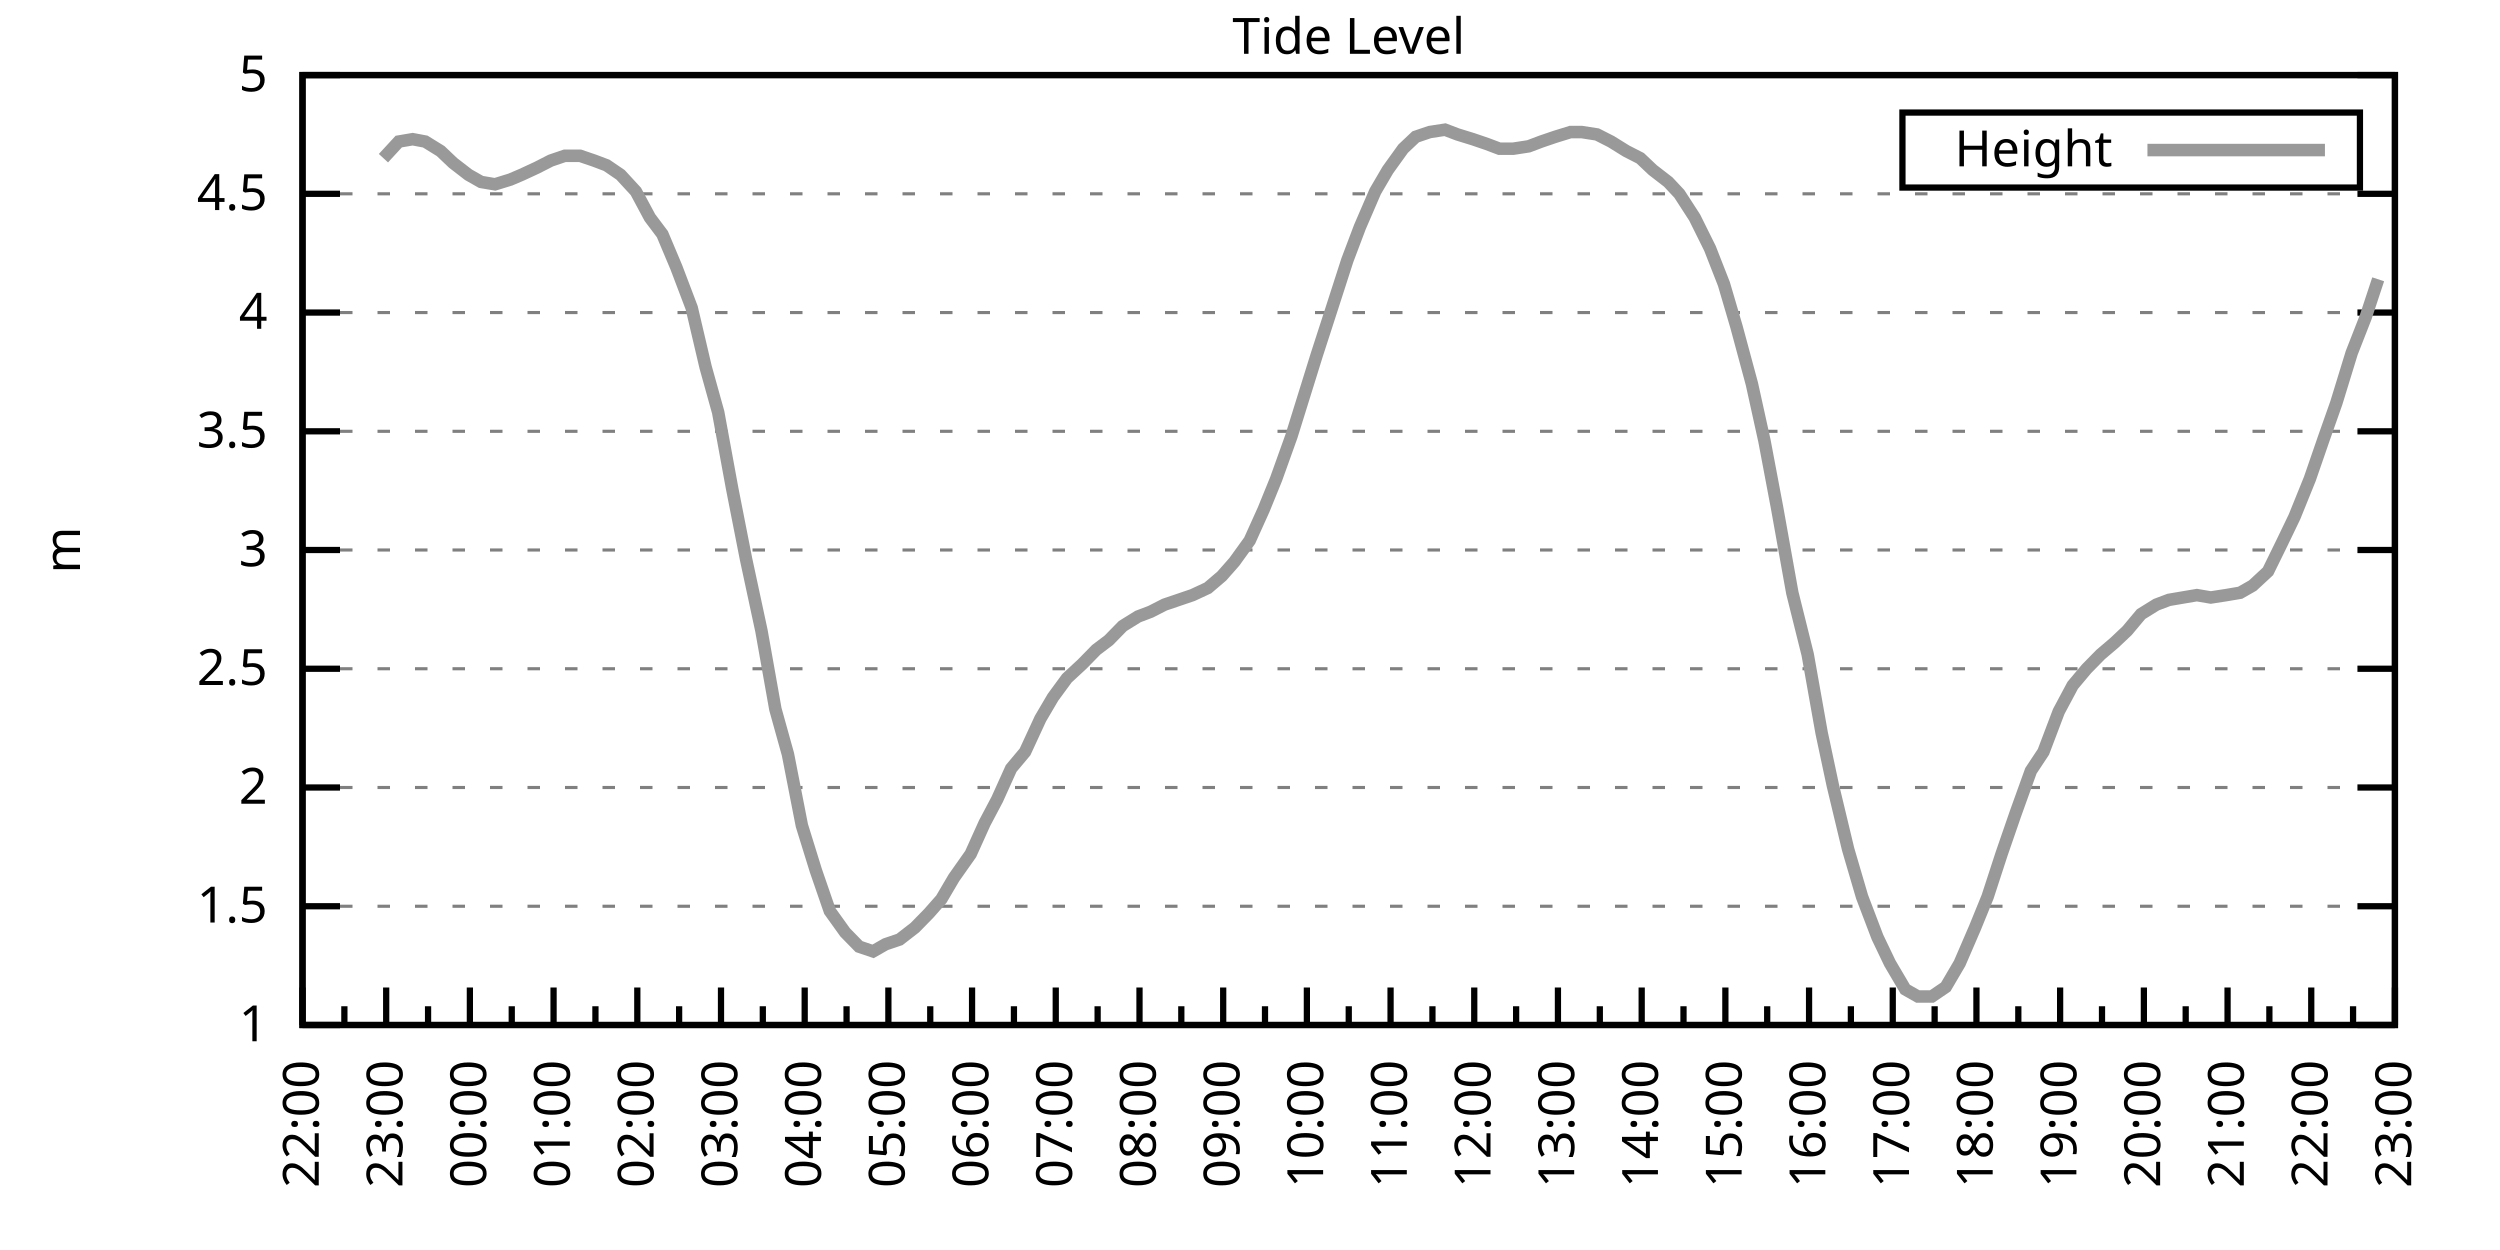
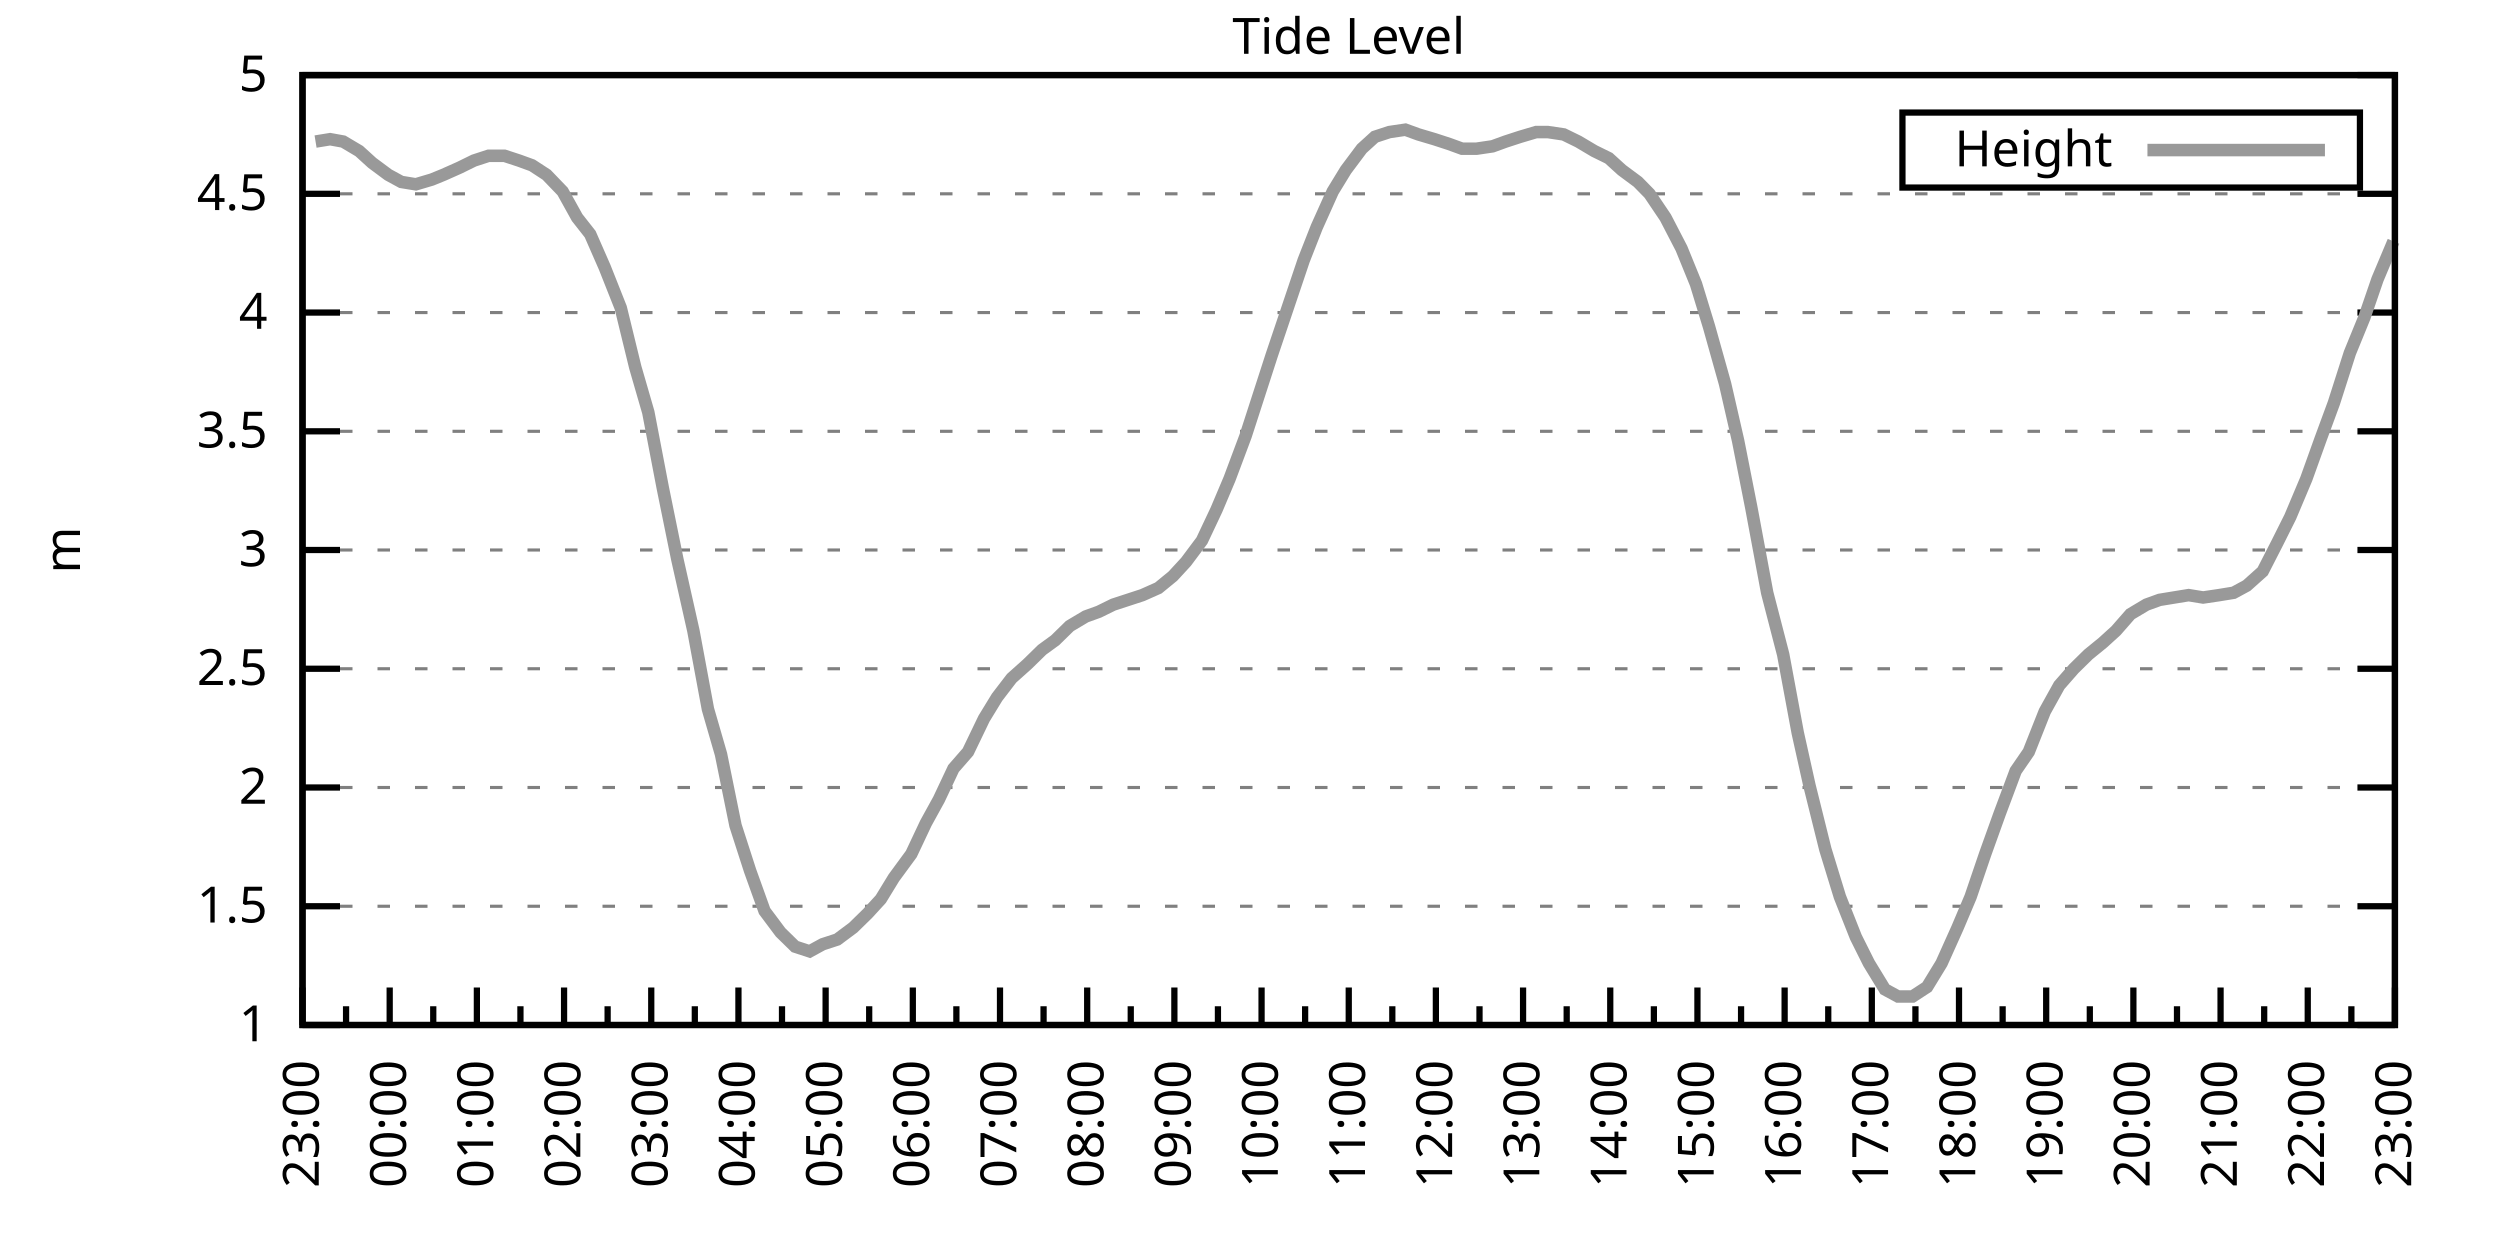
<svg xmlns="http://www.w3.org/2000/svg" xmlns:xlink="http://www.w3.org/1999/xlink" width="400" height="200" viewBox="0 0 400 200">
  <g id="gnuplot_canvas">
    <rect x="0" y="0" width="400" height="200" fill="none" />
    <defs>
      <circle id="gpDot" r="0.5" stroke-width="0.5" stroke="currentColor" />
      <path id="gpPt0" stroke-width="0.333" stroke="currentColor" d="M-1,0 h2 M0,-1 v2" />
      <path id="gpPt1" stroke-width="0.333" stroke="currentColor" d="M-1,-1 L1,1 M1,-1 L-1,1" />
      <path id="gpPt2" stroke-width="0.333" stroke="currentColor" d="M-1,0 L1,0 M0,-1 L0,1 M-1,-1 L1,1 M-1,1 L1,-1" />
      <rect id="gpPt3" stroke-width="0.333" stroke="currentColor" x="-1" y="-1" width="2" height="2" />
      <rect id="gpPt4" stroke-width="0.333" stroke="currentColor" fill="currentColor" x="-1" y="-1" width="2" height="2" />
      <circle id="gpPt5" stroke-width="0.333" stroke="currentColor" cx="0" cy="0" r="1" />
      <use xlink:href="#gpPt5" id="gpPt6" fill="currentColor" stroke="none" />
      <path id="gpPt7" stroke-width="0.333" stroke="currentColor" d="M0,-1.33 L-1.33,0.67 L1.33,0.67 z" />
      <use xlink:href="#gpPt7" id="gpPt8" fill="currentColor" stroke="none" />
      <use xlink:href="#gpPt7" id="gpPt9" stroke="currentColor" transform="rotate(180)" />
      <use xlink:href="#gpPt9" id="gpPt10" fill="currentColor" stroke="none" />
      <use xlink:href="#gpPt3" id="gpPt11" stroke="currentColor" transform="rotate(45)" />
      <use xlink:href="#gpPt11" id="gpPt12" fill="currentColor" stroke="none" />
      <path id="gpPt13" stroke-width="0.333" stroke="currentColor" d="M0,1.330 L1.265,0.411 L0.782,-1.067 L-0.782,-1.076 L-1.265,0.411 z" />
      <use xlink:href="#gpPt13" id="gpPt14" fill="currentColor" stroke="none" />
      <filter id="textbox" filterUnits="objectBoundingBox" x="0" y="0" height="1" width="1">
        <feFlood flood-color="white" flood-opacity="1" result="bgnd" />
        <feComposite in="SourceGraphic" in2="bgnd" operator="atop" />
      </filter>
      <filter id="greybox" filterUnits="objectBoundingBox" x="0" y="0" height="1" width="1">
        <feFlood flood-color="lightgrey" flood-opacity="1" result="grey" />
        <feComposite in="SourceGraphic" in2="grey" operator="atop" />
      </filter>
    </defs>
    <g fill="none" color="white" stroke="currentColor" stroke-width="1.00" stroke-linecap="butt" stroke-linejoin="miter">
</g>
    <g fill="none" color="black" stroke="currentColor" stroke-width="1.00" stroke-linecap="butt" stroke-linejoin="miter">
      <g stroke="none" shape-rendering="crispEdges">
        <polygon fill="rgb(255, 255, 255)" points="48.40,164.00 383.18,164.00 383.18,12.02 48.40,12.02 " />
      </g>
    </g>
    <g fill="none" color="black" stroke="currentColor" stroke-width="1.00" stroke-linecap="butt" stroke-linejoin="miter">
</g>
    <g fill="none" color="black" stroke="black" stroke-width="0.50" stroke-linecap="butt" stroke-linejoin="miter">
</g>
    <g fill="none" color="gray" stroke="currentColor" stroke-width="0.50" stroke-linecap="butt" stroke-linejoin="miter">
      <path stroke="gray" stroke-dasharray="2,4" class="gridline" d="M48.40,164.00 L383.19,164.00  " />
    </g>
    <g fill="none" color="gray" stroke="gray" stroke-width="1.00" stroke-linecap="butt" stroke-linejoin="miter">
</g>
    <g fill="none" color="black" stroke="currentColor" stroke-width="1.00" stroke-linecap="butt" stroke-linejoin="miter">
      <path stroke="black" d="M48.40,164.00 L54.40,164.00 M383.19,164.00 L377.19,164.00  " />
      <g transform="translate(42.80,166.60)" stroke="none" fill="black" font-family="Sans" font-size="8.00" text-anchor="end">
        <text>
          <tspan font-family="Sans"> 1</tspan>
        </text>
      </g>
    </g>
    <g fill="none" color="black" stroke="currentColor" stroke-width="1.00" stroke-linecap="butt" stroke-linejoin="miter">
</g>
    <g fill="none" color="black" stroke="black" stroke-width="0.50" stroke-linecap="butt" stroke-linejoin="miter">
</g>
    <g fill="none" color="gray" stroke="currentColor" stroke-width="0.50" stroke-linecap="butt" stroke-linejoin="miter">
      <path stroke="gray" stroke-dasharray="2,4" class="gridline" d="M48.40,145.00 L383.19,145.00  " />
    </g>
    <g fill="none" color="gray" stroke="gray" stroke-width="1.00" stroke-linecap="butt" stroke-linejoin="miter">
</g>
    <g fill="none" color="black" stroke="currentColor" stroke-width="1.00" stroke-linecap="butt" stroke-linejoin="miter">
      <path stroke="black" d="M48.40,145.00 L54.40,145.00 M383.19,145.00 L377.19,145.00  " />
      <g transform="translate(42.80,147.60)" stroke="none" fill="black" font-family="Sans" font-size="8.00" text-anchor="end">
        <text>
          <tspan font-family="Sans"> 1.5</tspan>
        </text>
      </g>
    </g>
    <g fill="none" color="black" stroke="currentColor" stroke-width="1.00" stroke-linecap="butt" stroke-linejoin="miter">
</g>
    <g fill="none" color="black" stroke="black" stroke-width="0.50" stroke-linecap="butt" stroke-linejoin="miter">
</g>
    <g fill="none" color="gray" stroke="currentColor" stroke-width="0.50" stroke-linecap="butt" stroke-linejoin="miter">
      <path stroke="gray" stroke-dasharray="2,4" class="gridline" d="M48.40,126.00 L383.19,126.00  " />
    </g>
    <g fill="none" color="gray" stroke="gray" stroke-width="1.00" stroke-linecap="butt" stroke-linejoin="miter">
</g>
    <g fill="none" color="black" stroke="currentColor" stroke-width="1.00" stroke-linecap="butt" stroke-linejoin="miter">
      <path stroke="black" d="M48.40,126.00 L54.40,126.00 M383.19,126.00 L377.19,126.00  " />
      <g transform="translate(42.80,128.60)" stroke="none" fill="black" font-family="Sans" font-size="8.00" text-anchor="end">
        <text>
          <tspan font-family="Sans"> 2</tspan>
        </text>
      </g>
    </g>
    <g fill="none" color="black" stroke="currentColor" stroke-width="1.00" stroke-linecap="butt" stroke-linejoin="miter">
</g>
    <g fill="none" color="black" stroke="black" stroke-width="0.50" stroke-linecap="butt" stroke-linejoin="miter">
</g>
    <g fill="none" color="gray" stroke="currentColor" stroke-width="0.50" stroke-linecap="butt" stroke-linejoin="miter">
      <path stroke="gray" stroke-dasharray="2,4" class="gridline" d="M48.40,107.00 L383.19,107.00  " />
    </g>
    <g fill="none" color="gray" stroke="gray" stroke-width="1.00" stroke-linecap="butt" stroke-linejoin="miter">
</g>
    <g fill="none" color="black" stroke="currentColor" stroke-width="1.00" stroke-linecap="butt" stroke-linejoin="miter">
      <path stroke="black" d="M48.40,107.00 L54.40,107.00 M383.19,107.00 L377.19,107.00  " />
      <g transform="translate(42.80,109.60)" stroke="none" fill="black" font-family="Sans" font-size="8.00" text-anchor="end">
        <text>
          <tspan font-family="Sans"> 2.5</tspan>
        </text>
      </g>
    </g>
    <g fill="none" color="black" stroke="currentColor" stroke-width="1.00" stroke-linecap="butt" stroke-linejoin="miter">
</g>
    <g fill="none" color="black" stroke="black" stroke-width="0.50" stroke-linecap="butt" stroke-linejoin="miter">
</g>
    <g fill="none" color="gray" stroke="currentColor" stroke-width="0.50" stroke-linecap="butt" stroke-linejoin="miter">
      <path stroke="gray" stroke-dasharray="2,4" class="gridline" d="M48.40,88.00 L383.19,88.00  " />
    </g>
    <g fill="none" color="gray" stroke="gray" stroke-width="1.00" stroke-linecap="butt" stroke-linejoin="miter">
</g>
    <g fill="none" color="black" stroke="currentColor" stroke-width="1.00" stroke-linecap="butt" stroke-linejoin="miter">
      <path stroke="black" d="M48.40,88.00 L54.40,88.00 M383.19,88.00 L377.19,88.00  " />
      <g transform="translate(42.80,90.60)" stroke="none" fill="black" font-family="Sans" font-size="8.00" text-anchor="end">
        <text>
          <tspan font-family="Sans"> 3</tspan>
        </text>
      </g>
    </g>
    <g fill="none" color="black" stroke="currentColor" stroke-width="1.00" stroke-linecap="butt" stroke-linejoin="miter">
</g>
    <g fill="none" color="black" stroke="black" stroke-width="0.50" stroke-linecap="butt" stroke-linejoin="miter">
</g>
    <g fill="none" color="gray" stroke="currentColor" stroke-width="0.50" stroke-linecap="butt" stroke-linejoin="miter">
      <path stroke="gray" stroke-dasharray="2,4" class="gridline" d="M48.40,69.01 L383.19,69.01  " />
    </g>
    <g fill="none" color="gray" stroke="gray" stroke-width="1.00" stroke-linecap="butt" stroke-linejoin="miter">
</g>
    <g fill="none" color="black" stroke="currentColor" stroke-width="1.00" stroke-linecap="butt" stroke-linejoin="miter">
      <path stroke="black" d="M48.40,69.01 L54.40,69.01 M383.19,69.01 L377.19,69.01  " />
      <g transform="translate(42.80,71.61)" stroke="none" fill="black" font-family="Sans" font-size="8.00" text-anchor="end">
        <text>
          <tspan font-family="Sans"> 3.5</tspan>
        </text>
      </g>
    </g>
    <g fill="none" color="black" stroke="currentColor" stroke-width="1.00" stroke-linecap="butt" stroke-linejoin="miter">
</g>
    <g fill="none" color="black" stroke="black" stroke-width="0.50" stroke-linecap="butt" stroke-linejoin="miter">
</g>
    <g fill="none" color="gray" stroke="currentColor" stroke-width="0.50" stroke-linecap="butt" stroke-linejoin="miter">
      <path stroke="gray" stroke-dasharray="2,4" class="gridline" d="M48.40,50.01 L383.19,50.01  " />
    </g>
    <g fill="none" color="gray" stroke="gray" stroke-width="1.00" stroke-linecap="butt" stroke-linejoin="miter">
</g>
    <g fill="none" color="black" stroke="currentColor" stroke-width="1.00" stroke-linecap="butt" stroke-linejoin="miter">
      <path stroke="black" d="M48.40,50.01 L54.40,50.01 M383.19,50.01 L377.19,50.01  " />
      <g transform="translate(42.80,52.61)" stroke="none" fill="black" font-family="Sans" font-size="8.00" text-anchor="end">
        <text>
          <tspan font-family="Sans"> 4</tspan>
        </text>
      </g>
    </g>
    <g fill="none" color="black" stroke="currentColor" stroke-width="1.00" stroke-linecap="butt" stroke-linejoin="miter">
</g>
    <g fill="none" color="black" stroke="black" stroke-width="0.50" stroke-linecap="butt" stroke-linejoin="miter">
</g>
    <g fill="none" color="gray" stroke="currentColor" stroke-width="0.50" stroke-linecap="butt" stroke-linejoin="miter">
      <path stroke="gray" stroke-dasharray="2,4" class="gridline" d="M48.40,31.01 L383.19,31.01  " />
    </g>
    <g fill="none" color="gray" stroke="gray" stroke-width="1.00" stroke-linecap="butt" stroke-linejoin="miter">
</g>
    <g fill="none" color="black" stroke="currentColor" stroke-width="1.00" stroke-linecap="butt" stroke-linejoin="miter">
      <path stroke="black" d="M48.40,31.01 L54.40,31.01 M383.19,31.01 L377.19,31.01  " />
      <g transform="translate(42.80,33.61)" stroke="none" fill="black" font-family="Sans" font-size="8.00" text-anchor="end">
        <text>
          <tspan font-family="Sans"> 4.5</tspan>
        </text>
      </g>
    </g>
    <g fill="none" color="black" stroke="currentColor" stroke-width="1.00" stroke-linecap="butt" stroke-linejoin="miter">
</g>
    <g fill="none" color="black" stroke="black" stroke-width="0.50" stroke-linecap="butt" stroke-linejoin="miter">
</g>
    <g fill="none" color="gray" stroke="currentColor" stroke-width="0.50" stroke-linecap="butt" stroke-linejoin="miter">
      <path stroke="gray" stroke-dasharray="2,4" class="gridline" d="M48.40,12.01 L383.19,12.01  " />
    </g>
    <g fill="none" color="gray" stroke="gray" stroke-width="1.00" stroke-linecap="butt" stroke-linejoin="miter">
</g>
    <g fill="none" color="black" stroke="currentColor" stroke-width="1.00" stroke-linecap="butt" stroke-linejoin="miter">
      <path stroke="black" d="M48.40,12.01 L54.40,12.01 M383.19,12.01 L377.19,12.01  " />
      <g transform="translate(42.80,14.61)" stroke="none" fill="black" font-family="Sans" font-size="8.00" text-anchor="end">
        <text>
          <tspan font-family="Sans"> 5</tspan>
        </text>
      </g>
    </g>
    <g fill="none" color="black" stroke="currentColor" stroke-width="1.00" stroke-linecap="butt" stroke-linejoin="miter">
      <path stroke="black" d="M48.40,164.00 L48.40,158.00  " />
      <g transform="translate(51.00,169.60) rotate(270)" stroke="none" fill="black" font-family="Sans" font-size="8.00" text-anchor="end">
        <text>
+           <tspan font-family="Sans">23:00</tspan>
+         </text>
+       </g>
+     </g>
+     <g fill="none" color="black" stroke="currentColor" stroke-width="1.00" stroke-linecap="butt" stroke-linejoin="miter">
+       <path stroke="black" d="M55.37,164.00 L55.37,161.00 M62.35,164.00 L62.35,158.00  " />
+       <g transform="translate(64.95,169.60) rotate(270)" stroke="none" fill="black" font-family="Sans" font-size="8.00" text-anchor="end">
+         <text>
+           <tspan font-family="Sans">00:00</tspan>
+         </text>
+       </g>
+     </g>
+     <g fill="none" color="black" stroke="currentColor" stroke-width="1.00" stroke-linecap="butt" stroke-linejoin="miter">
+       <path stroke="black" d="M69.32,164.00 L69.32,161.00 M76.30,164.00 L76.30,158.00  " />
+       <g transform="translate(78.90,169.60) rotate(270)" stroke="none" fill="black" font-family="Sans" font-size="8.00" text-anchor="end">
+         <text>
+           <tspan font-family="Sans">01:00</tspan>
+         </text>
+       </g>
+     </g>
+     <g fill="none" color="black" stroke="currentColor" stroke-width="1.00" stroke-linecap="butt" stroke-linejoin="miter">
+       <path stroke="black" d="M83.27,164.00 L83.27,161.00 M90.25,164.00 L90.25,158.00  " />
+       <g transform="translate(92.85,169.60) rotate(270)" stroke="none" fill="black" font-family="Sans" font-size="8.00" text-anchor="end">
+         <text>
+           <tspan font-family="Sans">02:00</tspan>
+         </text>
+       </g>
+     </g>
+     <g fill="none" color="black" stroke="currentColor" stroke-width="1.00" stroke-linecap="butt" stroke-linejoin="miter">
+       <path stroke="black" d="M97.22,164.00 L97.22,161.00 M104.20,164.00 L104.20,158.00  " />
+       <g transform="translate(106.80,169.60) rotate(270)" stroke="none" fill="black" font-family="Sans" font-size="8.00" text-anchor="end">
+         <text>
+           <tspan font-family="Sans">03:00</tspan>
+         </text>
+       </g>
+     </g>
+     <g fill="none" color="black" stroke="currentColor" stroke-width="1.00" stroke-linecap="butt" stroke-linejoin="miter">
+       <path stroke="black" d="M111.17,164.00 L111.17,161.00 M118.15,164.00 L118.15,158.00  " />
+       <g transform="translate(120.75,169.60) rotate(270)" stroke="none" fill="black" font-family="Sans" font-size="8.00" text-anchor="end">
+         <text>
+           <tspan font-family="Sans">04:00</tspan>
+         </text>
+       </g>
+     </g>
+     <g fill="none" color="black" stroke="currentColor" stroke-width="1.00" stroke-linecap="butt" stroke-linejoin="miter">
+       <path stroke="black" d="M125.12,164.00 L125.12,161.00 M132.10,164.00 L132.10,158.00  " />
+       <g transform="translate(134.70,169.60) rotate(270)" stroke="none" fill="black" font-family="Sans" font-size="8.00" text-anchor="end">
+         <text>
+           <tspan font-family="Sans">05:00</tspan>
+         </text>
+       </g>
+     </g>
+     <g fill="none" color="black" stroke="currentColor" stroke-width="1.00" stroke-linecap="butt" stroke-linejoin="miter">
+       <path stroke="black" d="M139.07,164.00 L139.07,161.00 M146.05,164.00 L146.05,158.00  " />
+       <g transform="translate(148.65,169.60) rotate(270)" stroke="none" fill="black" font-family="Sans" font-size="8.00" text-anchor="end">
+         <text>
+           <tspan font-family="Sans">06:00</tspan>
+         </text>
+       </g>
+     </g>
+     <g fill="none" color="black" stroke="currentColor" stroke-width="1.00" stroke-linecap="butt" stroke-linejoin="miter">
+       <path stroke="black" d="M153.02,164.00 L153.02,161.00 M160.00,164.00 L160.00,158.00  " />
+       <g transform="translate(162.60,169.60) rotate(270)" stroke="none" fill="black" font-family="Sans" font-size="8.00" text-anchor="end">
+         <text>
+           <tspan font-family="Sans">07:00</tspan>
+         </text>
+       </g>
+     </g>
+     <g fill="none" color="black" stroke="currentColor" stroke-width="1.00" stroke-linecap="butt" stroke-linejoin="miter">
+       <path stroke="black" d="M166.97,164.00 L166.97,161.00 M173.95,164.00 L173.95,158.00  " />
+       <g transform="translate(176.55,169.60) rotate(270)" stroke="none" fill="black" font-family="Sans" font-size="8.00" text-anchor="end">
+         <text>
+           <tspan font-family="Sans">08:00</tspan>
+         </text>
+       </g>
+     </g>
+     <g fill="none" color="black" stroke="currentColor" stroke-width="1.00" stroke-linecap="butt" stroke-linejoin="miter">
+       <path stroke="black" d="M180.92,164.00 L180.92,161.00 M187.90,164.00 L187.90,158.00  " />
+       <g transform="translate(190.50,169.60) rotate(270)" stroke="none" fill="black" font-family="Sans" font-size="8.00" text-anchor="end">
+         <text>
+           <tspan font-family="Sans">09:00</tspan>
+         </text>
+       </g>
+     </g>
+     <g fill="none" color="black" stroke="currentColor" stroke-width="1.00" stroke-linecap="butt" stroke-linejoin="miter">
+       <path stroke="black" d="M194.87,164.00 L194.87,161.00 M201.85,164.00 L201.85,158.00  " />
+       <g transform="translate(204.45,169.60) rotate(270)" stroke="none" fill="black" font-family="Sans" font-size="8.00" text-anchor="end">
+         <text>
+           <tspan font-family="Sans">10:00</tspan>
+         </text>
+       </g>
+     </g>
+     <g fill="none" color="black" stroke="currentColor" stroke-width="1.00" stroke-linecap="butt" stroke-linejoin="miter">
+       <path stroke="black" d="M208.82,164.00 L208.82,161.00 M215.80,164.00 L215.80,158.00  " />
+       <g transform="translate(218.40,169.60) rotate(270)" stroke="none" fill="black" font-family="Sans" font-size="8.00" text-anchor="end">
+         <text>
+           <tspan font-family="Sans">11:00</tspan>
+         </text>
+       </g>
+     </g>
+     <g fill="none" color="black" stroke="currentColor" stroke-width="1.00" stroke-linecap="butt" stroke-linejoin="miter">
+       <path stroke="black" d="M222.77,164.00 L222.77,161.00 M229.74,164.00 L229.74,158.00  " />
+       <g transform="translate(232.34,169.60) rotate(270)" stroke="none" fill="black" font-family="Sans" font-size="8.00" text-anchor="end">
+         <text>
+           <tspan font-family="Sans">12:00</tspan>
+         </text>
+       </g>
+     </g>
+     <g fill="none" color="black" stroke="currentColor" stroke-width="1.00" stroke-linecap="butt" stroke-linejoin="miter">
+       <path stroke="black" d="M236.72,164.00 L236.72,161.00 M243.69,164.00 L243.69,158.00  " />
+       <g transform="translate(246.29,169.60) rotate(270)" stroke="none" fill="black" font-family="Sans" font-size="8.00" text-anchor="end">
+         <text>
+           <tspan font-family="Sans">13:00</tspan>
+         </text>
+       </g>
+     </g>
+     <g fill="none" color="black" stroke="currentColor" stroke-width="1.00" stroke-linecap="butt" stroke-linejoin="miter">
+       <path stroke="black" d="M250.67,164.00 L250.67,161.00 M257.64,164.00 L257.64,158.00  " />
+       <g transform="translate(260.24,169.60) rotate(270)" stroke="none" fill="black" font-family="Sans" font-size="8.00" text-anchor="end">
+         <text>
+           <tspan font-family="Sans">14:00</tspan>
+         </text>
+       </g>
+     </g>
+     <g fill="none" color="black" stroke="currentColor" stroke-width="1.00" stroke-linecap="butt" stroke-linejoin="miter">
+       <path stroke="black" d="M264.62,164.00 L264.62,161.00 M271.59,164.00 L271.59,158.00  " />
+       <g transform="translate(274.19,169.60) rotate(270)" stroke="none" fill="black" font-family="Sans" font-size="8.00" text-anchor="end">
+         <text>
+           <tspan font-family="Sans">15:00</tspan>
+         </text>
+       </g>
+     </g>
+     <g fill="none" color="black" stroke="currentColor" stroke-width="1.00" stroke-linecap="butt" stroke-linejoin="miter">
+       <path stroke="black" d="M278.57,164.00 L278.57,161.00 M285.54,164.00 L285.54,158.00  " />
+       <g transform="translate(288.14,169.60) rotate(270)" stroke="none" fill="black" font-family="Sans" font-size="8.00" text-anchor="end">
+         <text>
+           <tspan font-family="Sans">16:00</tspan>
+         </text>
+       </g>
+     </g>
+     <g fill="none" color="black" stroke="currentColor" stroke-width="1.00" stroke-linecap="butt" stroke-linejoin="miter">
+       <path stroke="black" d="M292.52,164.00 L292.52,161.00 M299.49,164.00 L299.49,158.00  " />
+       <g transform="translate(302.09,169.60) rotate(270)" stroke="none" fill="black" font-family="Sans" font-size="8.00" text-anchor="end">
+         <text>
+           <tspan font-family="Sans">17:00</tspan>
+         </text>
+       </g>
+     </g>
+     <g fill="none" color="black" stroke="currentColor" stroke-width="1.00" stroke-linecap="butt" stroke-linejoin="miter">
+       <path stroke="black" d="M306.47,164.00 L306.47,161.00 M313.44,164.00 L313.44,158.00  " />
+       <g transform="translate(316.04,169.60) rotate(270)" stroke="none" fill="black" font-family="Sans" font-size="8.00" text-anchor="end">
+         <text>
+           <tspan font-family="Sans">18:00</tspan>
+         </text>
+       </g>
+     </g>
+     <g fill="none" color="black" stroke="currentColor" stroke-width="1.00" stroke-linecap="butt" stroke-linejoin="miter">
+       <path stroke="black" d="M320.42,164.00 L320.42,161.00 M327.39,164.00 L327.39,158.00  " />
+       <g transform="translate(329.99,169.60) rotate(270)" stroke="none" fill="black" font-family="Sans" font-size="8.00" text-anchor="end">
+         <text>
+           <tspan font-family="Sans">19:00</tspan>
+         </text>
+       </g>
+     </g>
+     <g fill="none" color="black" stroke="currentColor" stroke-width="1.00" stroke-linecap="butt" stroke-linejoin="miter">
+       <path stroke="black" d="M334.37,164.00 L334.37,161.00 M341.34,164.00 L341.34,158.00  " />
+       <g transform="translate(343.94,169.60) rotate(270)" stroke="none" fill="black" font-family="Sans" font-size="8.00" text-anchor="end">
+         <text>
+           <tspan font-family="Sans">20:00</tspan>
+         </text>
+       </g>
+     </g>
+     <g fill="none" color="black" stroke="currentColor" stroke-width="1.00" stroke-linecap="butt" stroke-linejoin="miter">
+       <path stroke="black" d="M348.32,164.00 L348.32,161.00 M355.29,164.00 L355.29,158.00  " />
+       <g transform="translate(357.89,169.60) rotate(270)" stroke="none" fill="black" font-family="Sans" font-size="8.00" text-anchor="end">
+         <text>
+           <tspan font-family="Sans">21:00</tspan>
+         </text>
+       </g>
+     </g>
+     <g fill="none" color="black" stroke="currentColor" stroke-width="1.00" stroke-linecap="butt" stroke-linejoin="miter">
+       <path stroke="black" d="M362.27,164.00 L362.27,161.00 M369.24,164.00 L369.24,158.00  " />
+       <g transform="translate(371.84,169.60) rotate(270)" stroke="none" fill="black" font-family="Sans" font-size="8.00" text-anchor="end">
+         <text>
          <tspan font-family="Sans">22:00</tspan>
        </text>
      </g>
    </g>
    <g fill="none" color="black" stroke="currentColor" stroke-width="1.00" stroke-linecap="butt" stroke-linejoin="miter">
-       <path stroke="black" d="M55.10,164.00 L55.10,161.00 M61.79,164.00 L61.79,158.00  " />
-       <g transform="translate(64.39,169.60) rotate(270)" stroke="none" fill="black" font-family="Sans" font-size="8.00" text-anchor="end">
-         <text>
-           <tspan font-family="Sans">23:00</tspan>
-         </text>
-       </g>
-     </g>
-     <g fill="none" color="black" stroke="currentColor" stroke-width="1.00" stroke-linecap="butt" stroke-linejoin="miter">
-       <path stroke="black" d="M68.49,164.00 L68.49,161.00 M75.18,164.00 L75.18,158.00  " />
-       <g transform="translate(77.78,169.60) rotate(270)" stroke="none" fill="black" font-family="Sans" font-size="8.00" text-anchor="end">
-         <text>
-           <tspan font-family="Sans">00:00</tspan>
-         </text>
-       </g>
-     </g>
-     <g fill="none" color="black" stroke="currentColor" stroke-width="1.00" stroke-linecap="butt" stroke-linejoin="miter">
-       <path stroke="black" d="M81.88,164.00 L81.88,161.00 M88.57,164.00 L88.57,158.00  " />
-       <g transform="translate(91.17,169.60) rotate(270)" stroke="none" fill="black" font-family="Sans" font-size="8.00" text-anchor="end">
-         <text>
-           <tspan font-family="Sans">01:00</tspan>
-         </text>
-       </g>
-     </g>
-     <g fill="none" color="black" stroke="currentColor" stroke-width="1.00" stroke-linecap="butt" stroke-linejoin="miter">
-       <path stroke="black" d="M95.27,164.00 L95.27,161.00 M101.97,164.00 L101.97,158.00  " />
-       <g transform="translate(104.57,169.60) rotate(270)" stroke="none" fill="black" font-family="Sans" font-size="8.00" text-anchor="end">
-         <text>
-           <tspan font-family="Sans">02:00</tspan>
-         </text>
-       </g>
-     </g>
-     <g fill="none" color="black" stroke="currentColor" stroke-width="1.00" stroke-linecap="butt" stroke-linejoin="miter">
-       <path stroke="black" d="M108.66,164.00 L108.66,161.00 M115.36,164.00 L115.36,158.00  " />
-       <g transform="translate(117.96,169.60) rotate(270)" stroke="none" fill="black" font-family="Sans" font-size="8.00" text-anchor="end">
-         <text>
-           <tspan font-family="Sans">03:00</tspan>
-         </text>
-       </g>
-     </g>
-     <g fill="none" color="black" stroke="currentColor" stroke-width="1.00" stroke-linecap="butt" stroke-linejoin="miter">
-       <path stroke="black" d="M122.05,164.00 L122.05,161.00 M128.75,164.00 L128.75,158.00  " />
-       <g transform="translate(131.35,169.60) rotate(270)" stroke="none" fill="black" font-family="Sans" font-size="8.00" text-anchor="end">
-         <text>
-           <tspan font-family="Sans">04:00</tspan>
-         </text>
-       </g>
-     </g>
-     <g fill="none" color="black" stroke="currentColor" stroke-width="1.00" stroke-linecap="butt" stroke-linejoin="miter">
-       <path stroke="black" d="M135.45,164.00 L135.45,161.00 M142.14,164.00 L142.14,158.00  " />
-       <g transform="translate(144.74,169.60) rotate(270)" stroke="none" fill="black" font-family="Sans" font-size="8.00" text-anchor="end">
-         <text>
-           <tspan font-family="Sans">05:00</tspan>
-         </text>
-       </g>
-     </g>
-     <g fill="none" color="black" stroke="currentColor" stroke-width="1.00" stroke-linecap="butt" stroke-linejoin="miter">
-       <path stroke="black" d="M148.84,164.00 L148.84,161.00 M155.53,164.00 L155.53,158.00  " />
-       <g transform="translate(158.13,169.60) rotate(270)" stroke="none" fill="black" font-family="Sans" font-size="8.00" text-anchor="end">
-         <text>
-           <tspan font-family="Sans">06:00</tspan>
-         </text>
-       </g>
-     </g>
-     <g fill="none" color="black" stroke="currentColor" stroke-width="1.00" stroke-linecap="butt" stroke-linejoin="miter">
-       <path stroke="black" d="M162.23,164.00 L162.23,161.00 M168.92,164.00 L168.92,158.00  " />
-       <g transform="translate(171.52,169.60) rotate(270)" stroke="none" fill="black" font-family="Sans" font-size="8.00" text-anchor="end">
-         <text>
-           <tspan font-family="Sans">07:00</tspan>
-         </text>
-       </g>
-     </g>
-     <g fill="none" color="black" stroke="currentColor" stroke-width="1.00" stroke-linecap="butt" stroke-linejoin="miter">
-       <path stroke="black" d="M175.62,164.00 L175.62,161.00 M182.32,164.00 L182.32,158.00  " />
-       <g transform="translate(184.92,169.60) rotate(270)" stroke="none" fill="black" font-family="Sans" font-size="8.00" text-anchor="end">
-         <text>
-           <tspan font-family="Sans">08:00</tspan>
-         </text>
-       </g>
-     </g>
-     <g fill="none" color="black" stroke="currentColor" stroke-width="1.00" stroke-linecap="butt" stroke-linejoin="miter">
-       <path stroke="black" d="M189.01,164.00 L189.01,161.00 M195.71,164.00 L195.71,158.00  " />
-       <g transform="translate(198.31,169.60) rotate(270)" stroke="none" fill="black" font-family="Sans" font-size="8.00" text-anchor="end">
-         <text>
-           <tspan font-family="Sans">09:00</tspan>
-         </text>
-       </g>
-     </g>
-     <g fill="none" color="black" stroke="currentColor" stroke-width="1.00" stroke-linecap="butt" stroke-linejoin="miter">
-       <path stroke="black" d="M202.40,164.00 L202.40,161.00 M209.10,164.00 L209.10,158.00  " />
-       <g transform="translate(211.70,169.60) rotate(270)" stroke="none" fill="black" font-family="Sans" font-size="8.00" text-anchor="end">
-         <text>
-           <tspan font-family="Sans">10:00</tspan>
-         </text>
-       </g>
-     </g>
-     <g fill="none" color="black" stroke="currentColor" stroke-width="1.00" stroke-linecap="butt" stroke-linejoin="miter">
-       <path stroke="black" d="M215.80,164.00 L215.80,161.00 M222.49,164.00 L222.49,158.00  " />
-       <g transform="translate(225.09,169.60) rotate(270)" stroke="none" fill="black" font-family="Sans" font-size="8.00" text-anchor="end">
-         <text>
-           <tspan font-family="Sans">11:00</tspan>
-         </text>
-       </g>
-     </g>
-     <g fill="none" color="black" stroke="currentColor" stroke-width="1.00" stroke-linecap="butt" stroke-linejoin="miter">
-       <path stroke="black" d="M229.19,164.00 L229.19,161.00 M235.88,164.00 L235.88,158.00  " />
-       <g transform="translate(238.48,169.60) rotate(270)" stroke="none" fill="black" font-family="Sans" font-size="8.00" text-anchor="end">
-         <text>
-           <tspan font-family="Sans">12:00</tspan>
-         </text>
-       </g>
-     </g>
-     <g fill="none" color="black" stroke="currentColor" stroke-width="1.00" stroke-linecap="butt" stroke-linejoin="miter">
-       <path stroke="black" d="M242.58,164.00 L242.58,161.00 M249.27,164.00 L249.27,158.00  " />
-       <g transform="translate(251.87,169.60) rotate(270)" stroke="none" fill="black" font-family="Sans" font-size="8.00" text-anchor="end">
-         <text>
-           <tspan font-family="Sans">13:00</tspan>
-         </text>
-       </g>
-     </g>
-     <g fill="none" color="black" stroke="currentColor" stroke-width="1.00" stroke-linecap="butt" stroke-linejoin="miter">
-       <path stroke="black" d="M255.97,164.00 L255.97,161.00 M262.67,164.00 L262.67,158.00  " />
-       <g transform="translate(265.27,169.60) rotate(270)" stroke="none" fill="black" font-family="Sans" font-size="8.00" text-anchor="end">
-         <text>
-           <tspan font-family="Sans">14:00</tspan>
-         </text>
-       </g>
-     </g>
-     <g fill="none" color="black" stroke="currentColor" stroke-width="1.00" stroke-linecap="butt" stroke-linejoin="miter">
-       <path stroke="black" d="M269.36,164.00 L269.36,161.00 M276.06,164.00 L276.06,158.00  " />
-       <g transform="translate(278.66,169.60) rotate(270)" stroke="none" fill="black" font-family="Sans" font-size="8.00" text-anchor="end">
-         <text>
-           <tspan font-family="Sans">15:00</tspan>
-         </text>
-       </g>
-     </g>
-     <g fill="none" color="black" stroke="currentColor" stroke-width="1.00" stroke-linecap="butt" stroke-linejoin="miter">
-       <path stroke="black" d="M282.75,164.00 L282.75,161.00 M289.45,164.00 L289.45,158.00  " />
-       <g transform="translate(292.05,169.60) rotate(270)" stroke="none" fill="black" font-family="Sans" font-size="8.00" text-anchor="end">
-         <text>
-           <tspan font-family="Sans">16:00</tspan>
-         </text>
-       </g>
-     </g>
-     <g fill="none" color="black" stroke="currentColor" stroke-width="1.00" stroke-linecap="butt" stroke-linejoin="miter">
-       <path stroke="black" d="M296.14,164.00 L296.14,161.00 M302.84,164.00 L302.84,158.00  " />
-       <g transform="translate(305.44,169.60) rotate(270)" stroke="none" fill="black" font-family="Sans" font-size="8.00" text-anchor="end">
-         <text>
-           <tspan font-family="Sans">17:00</tspan>
-         </text>
-       </g>
-     </g>
-     <g fill="none" color="black" stroke="currentColor" stroke-width="1.00" stroke-linecap="butt" stroke-linejoin="miter">
-       <path stroke="black" d="M309.54,164.00 L309.54,161.00 M316.23,164.00 L316.23,158.00  " />
-       <g transform="translate(318.83,169.60) rotate(270)" stroke="none" fill="black" font-family="Sans" font-size="8.00" text-anchor="end">
-         <text>
-           <tspan font-family="Sans">18:00</tspan>
-         </text>
-       </g>
-     </g>
-     <g fill="none" color="black" stroke="currentColor" stroke-width="1.00" stroke-linecap="butt" stroke-linejoin="miter">
-       <path stroke="black" d="M322.93,164.00 L322.93,161.00 M329.62,164.00 L329.62,158.00  " />
-       <g transform="translate(332.22,169.60) rotate(270)" stroke="none" fill="black" font-family="Sans" font-size="8.00" text-anchor="end">
-         <text>
-           <tspan font-family="Sans">19:00</tspan>
-         </text>
-       </g>
-     </g>
-     <g fill="none" color="black" stroke="currentColor" stroke-width="1.00" stroke-linecap="butt" stroke-linejoin="miter">
-       <path stroke="black" d="M336.32,164.00 L336.32,161.00 M343.02,164.00 L343.02,158.00  " />
-       <g transform="translate(345.62,169.60) rotate(270)" stroke="none" fill="black" font-family="Sans" font-size="8.00" text-anchor="end">
-         <text>
-           <tspan font-family="Sans">20:00</tspan>
-         </text>
-       </g>
-     </g>
-     <g fill="none" color="black" stroke="currentColor" stroke-width="1.00" stroke-linecap="butt" stroke-linejoin="miter">
-       <path stroke="black" d="M349.71,164.00 L349.71,161.00 M356.41,164.00 L356.41,158.00  " />
-       <g transform="translate(359.01,169.60) rotate(270)" stroke="none" fill="black" font-family="Sans" font-size="8.00" text-anchor="end">
-         <text>
-           <tspan font-family="Sans">21:00</tspan>
-         </text>
-       </g>
-     </g>
-     <g fill="none" color="black" stroke="currentColor" stroke-width="1.00" stroke-linecap="butt" stroke-linejoin="miter">
-       <path stroke="black" d="M363.10,164.00 L363.10,161.00 M369.80,164.00 L369.80,158.00  " />
-       <g transform="translate(372.40,169.60) rotate(270)" stroke="none" fill="black" font-family="Sans" font-size="8.00" text-anchor="end">
-         <text>
-           <tspan font-family="Sans">22:00</tspan>
-         </text>
-       </g>
-     </g>
-     <g fill="none" color="black" stroke="currentColor" stroke-width="1.00" stroke-linecap="butt" stroke-linejoin="miter">
-       <path stroke="black" d="M376.49,164.00 L376.49,161.00 M383.19,164.00 L383.19,158.00  " />
+       <path stroke="black" d="M376.22,164.00 L376.22,161.00 M383.19,164.00 L383.19,158.00  " />
      <g transform="translate(385.79,169.60) rotate(270)" stroke="none" fill="black" font-family="Sans" font-size="8.00" text-anchor="end">
        <text>
          <tspan font-family="Sans">23:00</tspan>
        </text>
      </g>
    </g>
    <g fill="none" color="black" stroke="currentColor" stroke-width="1.00" stroke-linecap="butt" stroke-linejoin="miter">
</g>
    <g fill="none" color="black" stroke="currentColor" stroke-width="1.00" stroke-linecap="butt" stroke-linejoin="miter">
      <path stroke="black" d="M48.40,12.01 L48.40,164.00 L383.19,164.00 L383.19,12.01 L48.40,12.01 Z  " />
    </g>
    <g fill="none" color="black" stroke="currentColor" stroke-width="1.00" stroke-linecap="butt" stroke-linejoin="miter">
      <g transform="translate(12.80,88.01) rotate(270)" stroke="none" fill="black" font-family="Sans" font-size="8.00" text-anchor="middle">
        <text>
          <tspan font-family="Sans">m</tspan>
        </text>
      </g>
    </g>
    <g fill="none" color="black" stroke="currentColor" stroke-width="1.00" stroke-linecap="butt" stroke-linejoin="miter">
</g>
    <g fill="none" color="black" stroke="currentColor" stroke-width="1.00" stroke-linecap="butt" stroke-linejoin="miter">
      <path stroke="black" d="M304.39,30.01 L304.39,18.01 L377.59,18.01 L377.59,30.01 L304.39,30.01 Z  " />
    </g>
    <g id="Tide_level_plot_1">
      <g fill="none" color="white" stroke="black" stroke-width="2.00" stroke-linecap="butt" stroke-linejoin="miter">
</g>
      <g fill="none" color="black" stroke="currentColor" stroke-width="2.00" stroke-linecap="butt" stroke-linejoin="miter">
        <g transform="translate(337.99,26.61)" stroke="none" fill="black" font-family="Sans" font-size="8.00" text-anchor="end">
          <text>
            <tspan font-family="Sans">Height</tspan>
          </text>
        </g>
      </g>
      <g fill="none" color="black" stroke="currentColor" stroke-width="2.00" stroke-linecap="butt" stroke-linejoin="miter">
-         <path stroke="rgb(153, 153, 153)" d="M343.59,24.01 L371.99,24.01 M61.35,25.31 L63.80,22.65 L66.03,22.27 L68.04,22.65 L70.50,24.17 L72.50,26.07   L74.96,27.97 L76.97,29.11 L79.20,29.49 L81.66,28.73 L83.44,27.97 L85.90,26.83 L88.13,25.69 L90.36,24.93   L92.82,24.93 L95.05,25.69 L97.06,26.45 L99.29,27.97 L101.74,30.63 L103.98,34.81 L105.98,37.47 L108.22,42.79   L110.67,49.25 L112.90,58.75 L114.91,65.97 L117.14,78.13 L119.38,89.52 L121.83,100.92 L124.06,113.46 L126.07,120.68   L128.30,132.08 L130.54,139.30 L132.77,145.76 L135.22,149.18 L137.45,151.46 L139.69,152.22 L141.69,151.08 L143.93,150.32   L146.38,148.42 L148.61,146.14 L150.62,143.86 L152.63,140.44 L155.31,136.64 L157.54,131.70 L159.55,127.90 L161.78,122.96   L164.01,120.30 L166.47,114.98 L168.48,111.56 L170.71,108.52 L173.17,106.24 L175.40,103.96 L177.41,102.44 L179.64,100.16   L182.09,98.64 L184.10,97.88 L186.33,96.74 L188.57,95.98 L190.80,95.22 L193.25,94.08 L195.48,92.18 L197.49,89.90   L199.95,86.49 L202.18,81.55 L204.19,76.61 L206.64,69.77 L208.65,63.31 L210.66,56.85 L213.12,49.25 L215.57,41.65   L217.58,36.33 L220.04,30.63 L222.04,27.21 L224.50,23.79 L226.51,21.89 L228.74,21.13 L231.20,20.75 L233.20,21.51   L235.66,22.27 L237.89,23.03 L239.90,23.79 L242.13,23.79 L244.59,23.41 L246.60,22.65 L248.83,21.89 L251.28,21.13   L253.07,21.13 L255.52,21.51 L257.76,22.65 L260.21,24.17 L262.44,25.31 L264.45,27.21 L266.91,29.11 L268.69,31.01   L271.15,34.81 L273.60,39.75 L275.83,45.45 L277.84,52.29 L280.30,61.41 L282.31,70.53 L284.32,81.17 L286.77,94.84   L289.23,104.72 L291.46,117.26 L293.24,125.62 L295.70,135.88 L297.93,143.48 L300.39,149.94 L302.39,154.12 L304.85,158.30   L306.86,159.44 L309.09,159.44 L311.32,157.92 L313.55,154.12 L316.01,148.42 L318.02,143.48 L320.25,136.64 L322.48,130.18   L324.94,123.34 L326.95,120.30 L329.40,113.84 L331.63,109.66 L333.86,107.00 L336.10,104.72 L338.33,102.82 L340.34,100.92   L342.57,98.26 L345.02,96.74 L347.03,95.98 L349.26,95.60 L351.50,95.22 L353.73,95.60 L356.18,95.22 L358.42,94.84   L360.42,93.70 L362.88,91.42 L365.11,86.87 L367.12,82.69 L369.58,76.61 L371.81,70.15 L373.82,64.45 L376.27,56.47   L378.50,50.77 L380.51,44.69  " />
+         <path stroke="rgb(153, 153, 153)" d="M343.59,24.01 L371.99,24.01 M50.49,22.65 L52.82,22.27 L54.91,22.65 L57.47,24.17 L59.56,26.07 L62.12,27.97   L64.21,29.11 L66.53,29.49 L69.09,28.73 L70.95,27.97 L73.51,26.83 L75.83,25.69 L78.16,24.93 L80.72,24.93   L83.04,25.69 L85.13,26.45 L87.46,27.97 L90.02,30.63 L92.34,34.81 L94.43,37.47 L96.76,42.79 L99.32,49.25   L101.64,58.75 L103.73,65.97 L106.06,78.13 L108.38,89.52 L110.94,100.92 L113.27,113.46 L115.36,120.68 L117.68,132.08   L120.01,139.30 L122.33,145.76 L124.89,149.18 L127.22,151.46 L129.54,152.22 L131.63,151.08 L133.96,150.32 L136.51,148.42   L138.84,146.14 L140.93,143.86 L143.02,140.44 L145.81,136.64 L148.14,131.70 L150.23,127.90 L152.56,122.96 L154.88,120.30   L157.44,114.98 L159.53,111.56 L161.86,108.52 L164.41,106.24 L166.74,103.96 L168.83,102.44 L171.16,100.16 L173.71,98.64   L175.81,97.88 L178.13,96.74 L180.46,95.98 L182.78,95.22 L185.34,94.08 L187.66,92.18 L189.76,89.90 L192.31,86.49   L194.64,81.55 L196.73,76.61 L199.29,69.77 L201.38,63.31 L203.47,56.85 L206.03,49.25 L208.59,41.65 L210.68,36.33   L213.24,30.63 L215.33,27.21 L217.89,23.79 L219.98,21.89 L222.30,21.13 L224.86,20.75 L226.95,21.51 L229.51,22.27   L231.84,23.03 L233.93,23.79 L236.25,23.79 L238.81,23.41 L240.90,22.65 L243.23,21.89 L245.79,21.13 L247.65,21.13   L250.20,21.51 L252.53,22.65 L255.09,24.17 L257.41,25.31 L259.50,27.21 L262.06,29.11 L263.92,31.01 L266.48,34.81   L269.04,39.75 L271.36,45.45 L273.45,52.29 L276.01,61.41 L278.10,70.53 L280.20,81.17 L282.75,94.84 L285.31,104.72   L287.64,117.26 L289.50,125.62 L292.05,135.88 L294.38,143.48 L296.94,149.94 L299.03,154.12 L301.58,158.30 L303.68,159.44   L306.00,159.44 L308.33,157.92 L310.65,154.12 L313.21,148.42 L315.30,143.48 L317.63,136.64 L319.95,130.18 L322.51,123.34   L324.60,120.30 L327.16,113.84 L329.48,109.66 L331.81,107.00 L334.13,104.72 L336.46,102.82 L338.55,100.92 L340.88,98.26   L343.43,96.74 L345.53,95.98 L347.85,95.60 L350.18,95.22 L352.50,95.60 L355.06,95.22 L357.38,94.84 L359.48,93.70   L362.03,91.42 L364.36,86.87 L366.45,82.69 L369.01,76.61 L371.33,70.15 L373.43,64.45 L375.98,56.47 L378.31,50.77   L380.40,44.69 L382.96,38.61  " />
      </g>
    </g>
    <g fill="none" color="black" stroke="currentColor" stroke-width="2.00" stroke-linecap="butt" stroke-linejoin="miter">
</g>
    <g fill="none" color="black" stroke="black" stroke-width="1.00" stroke-linecap="butt" stroke-linejoin="miter">
</g>
    <g fill="none" color="black" stroke="currentColor" stroke-width="1.00" stroke-linecap="butt" stroke-linejoin="miter">
      <path stroke="black" d="M48.40,12.01 L48.40,164.00 L383.19,164.00 L383.19,12.01 L48.40,12.01 Z  " />
    </g>
    <g fill="none" color="black" stroke="currentColor" stroke-width="1.00" stroke-linecap="butt" stroke-linejoin="miter">
      <g transform="translate(215.79,8.61)" stroke="none" fill="black" font-family="Sans" font-size="8.00" text-anchor="middle">
        <text>
          <tspan font-family="Sans">Tide Level</tspan>
        </text>
      </g>
    </g>
    <g fill="none" color="black" stroke="currentColor" stroke-width="1.00" stroke-linecap="butt" stroke-linejoin="miter">
</g>
  </g>
</svg>
